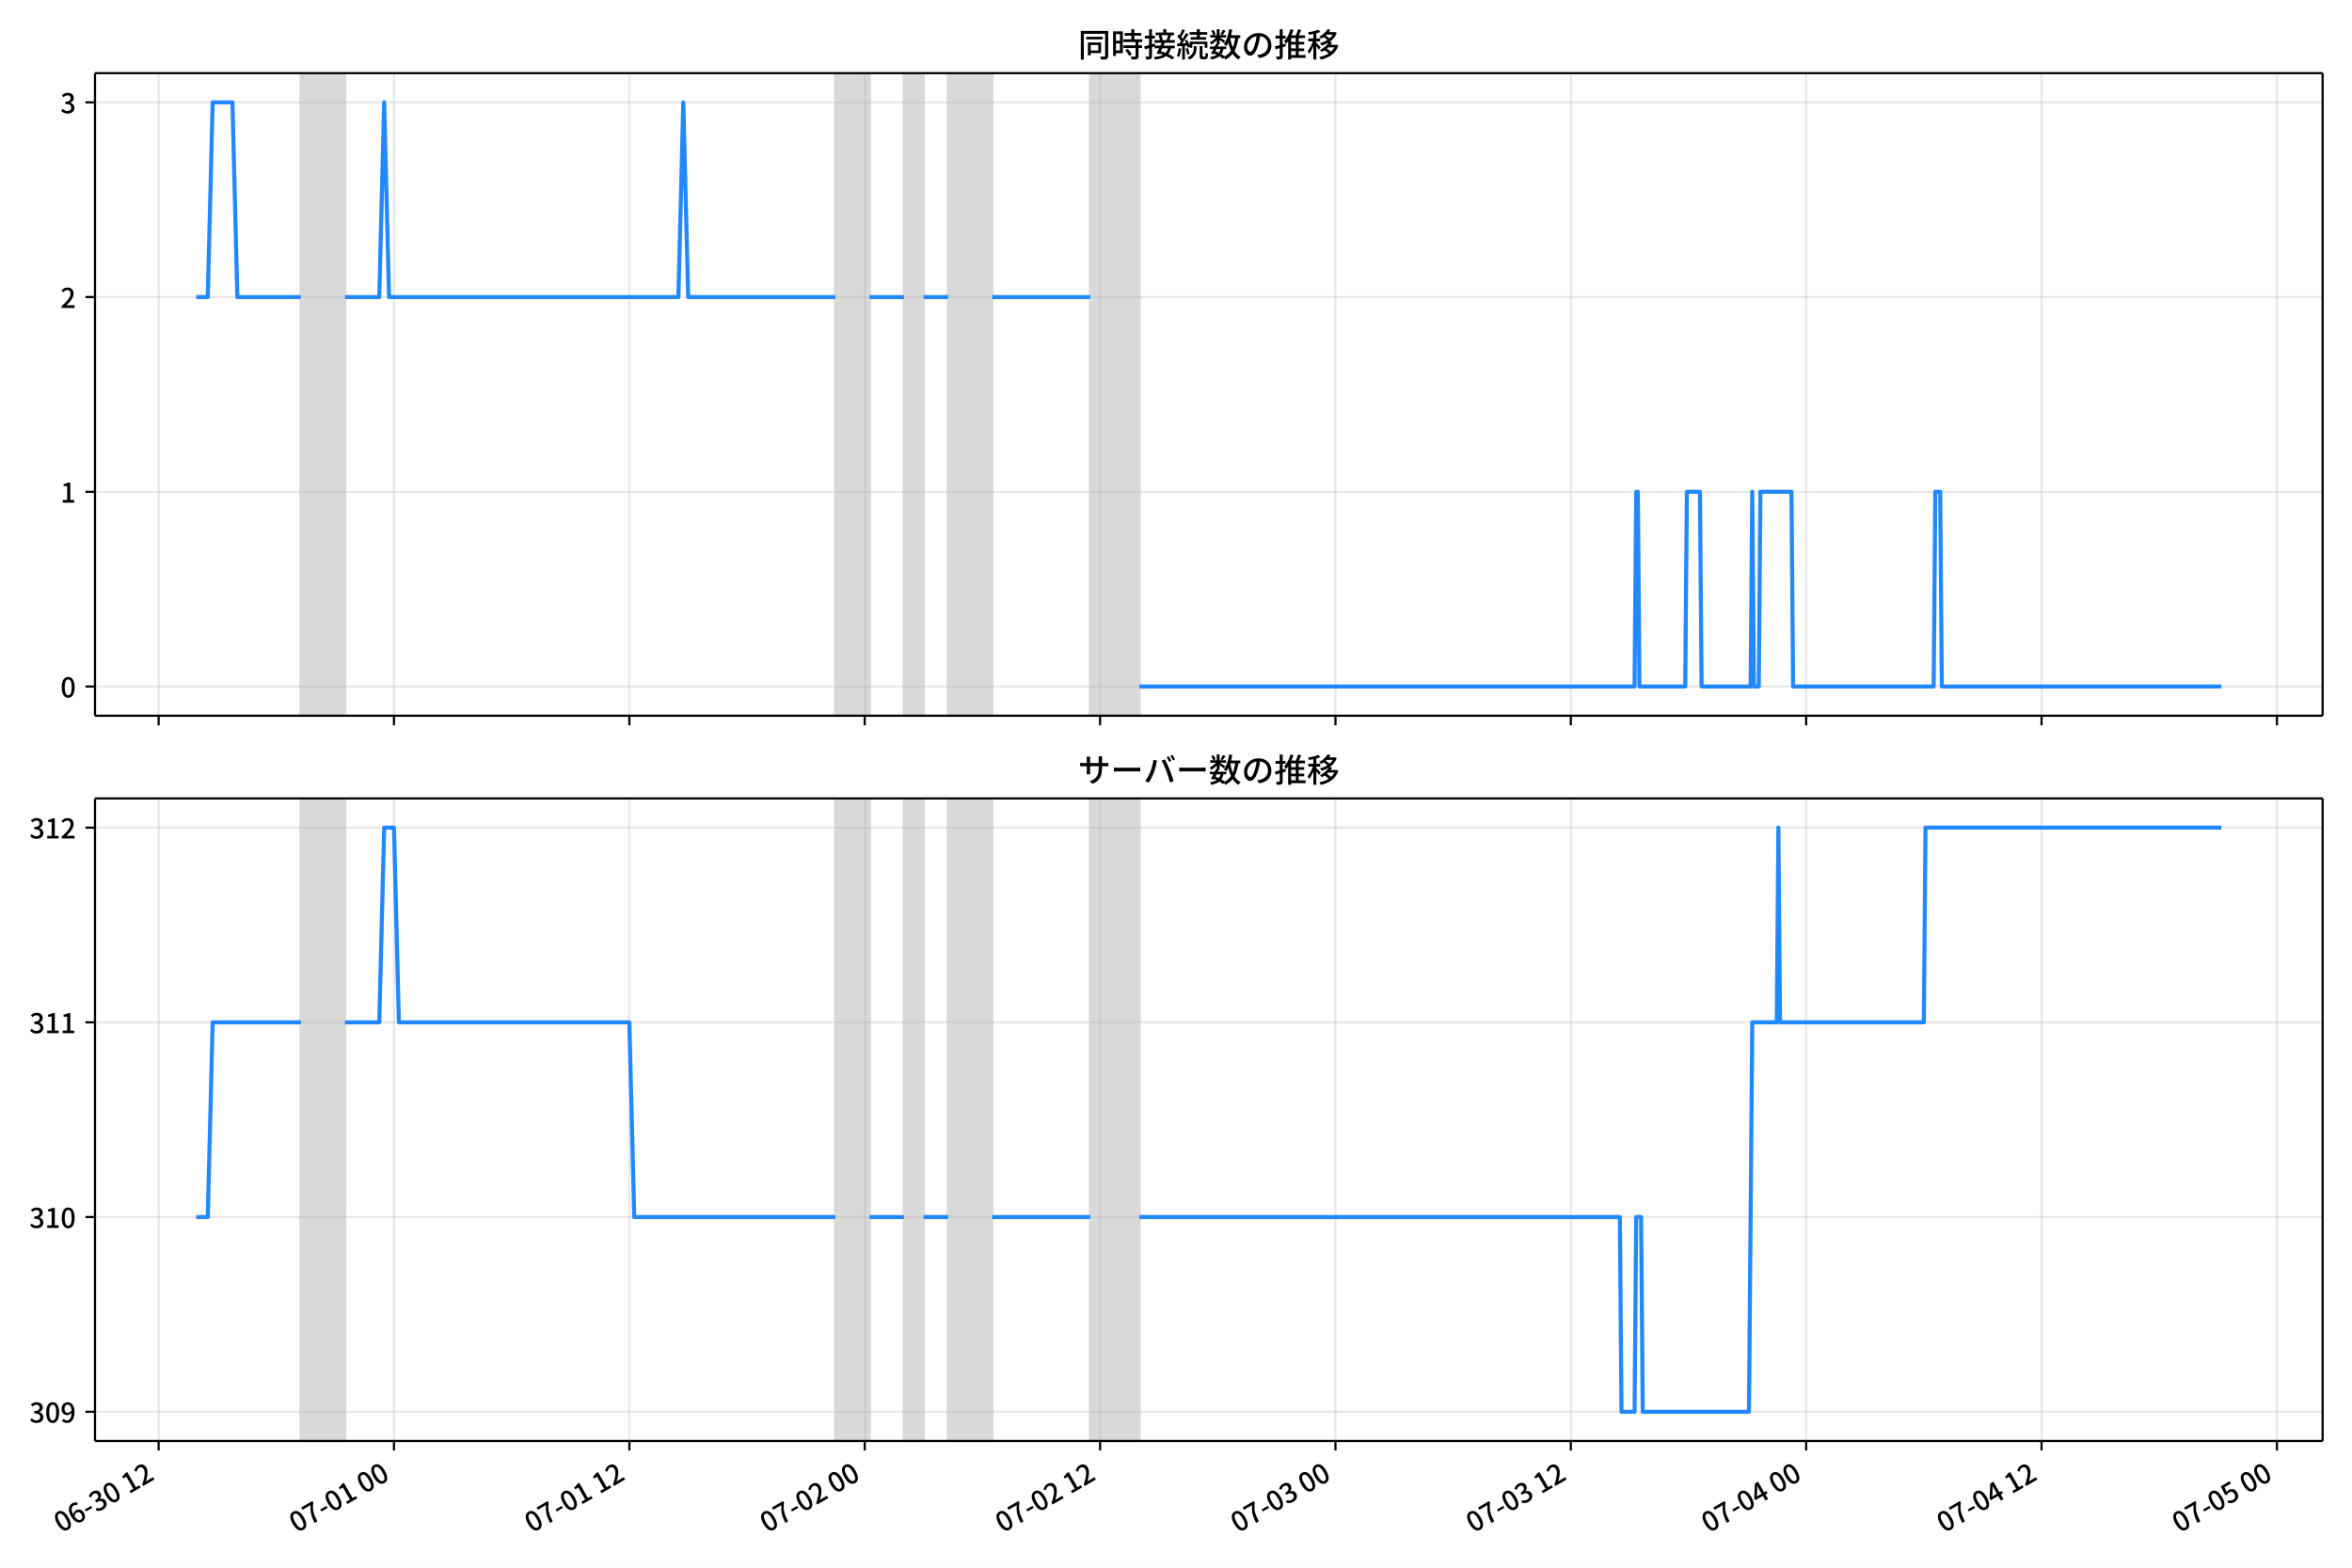
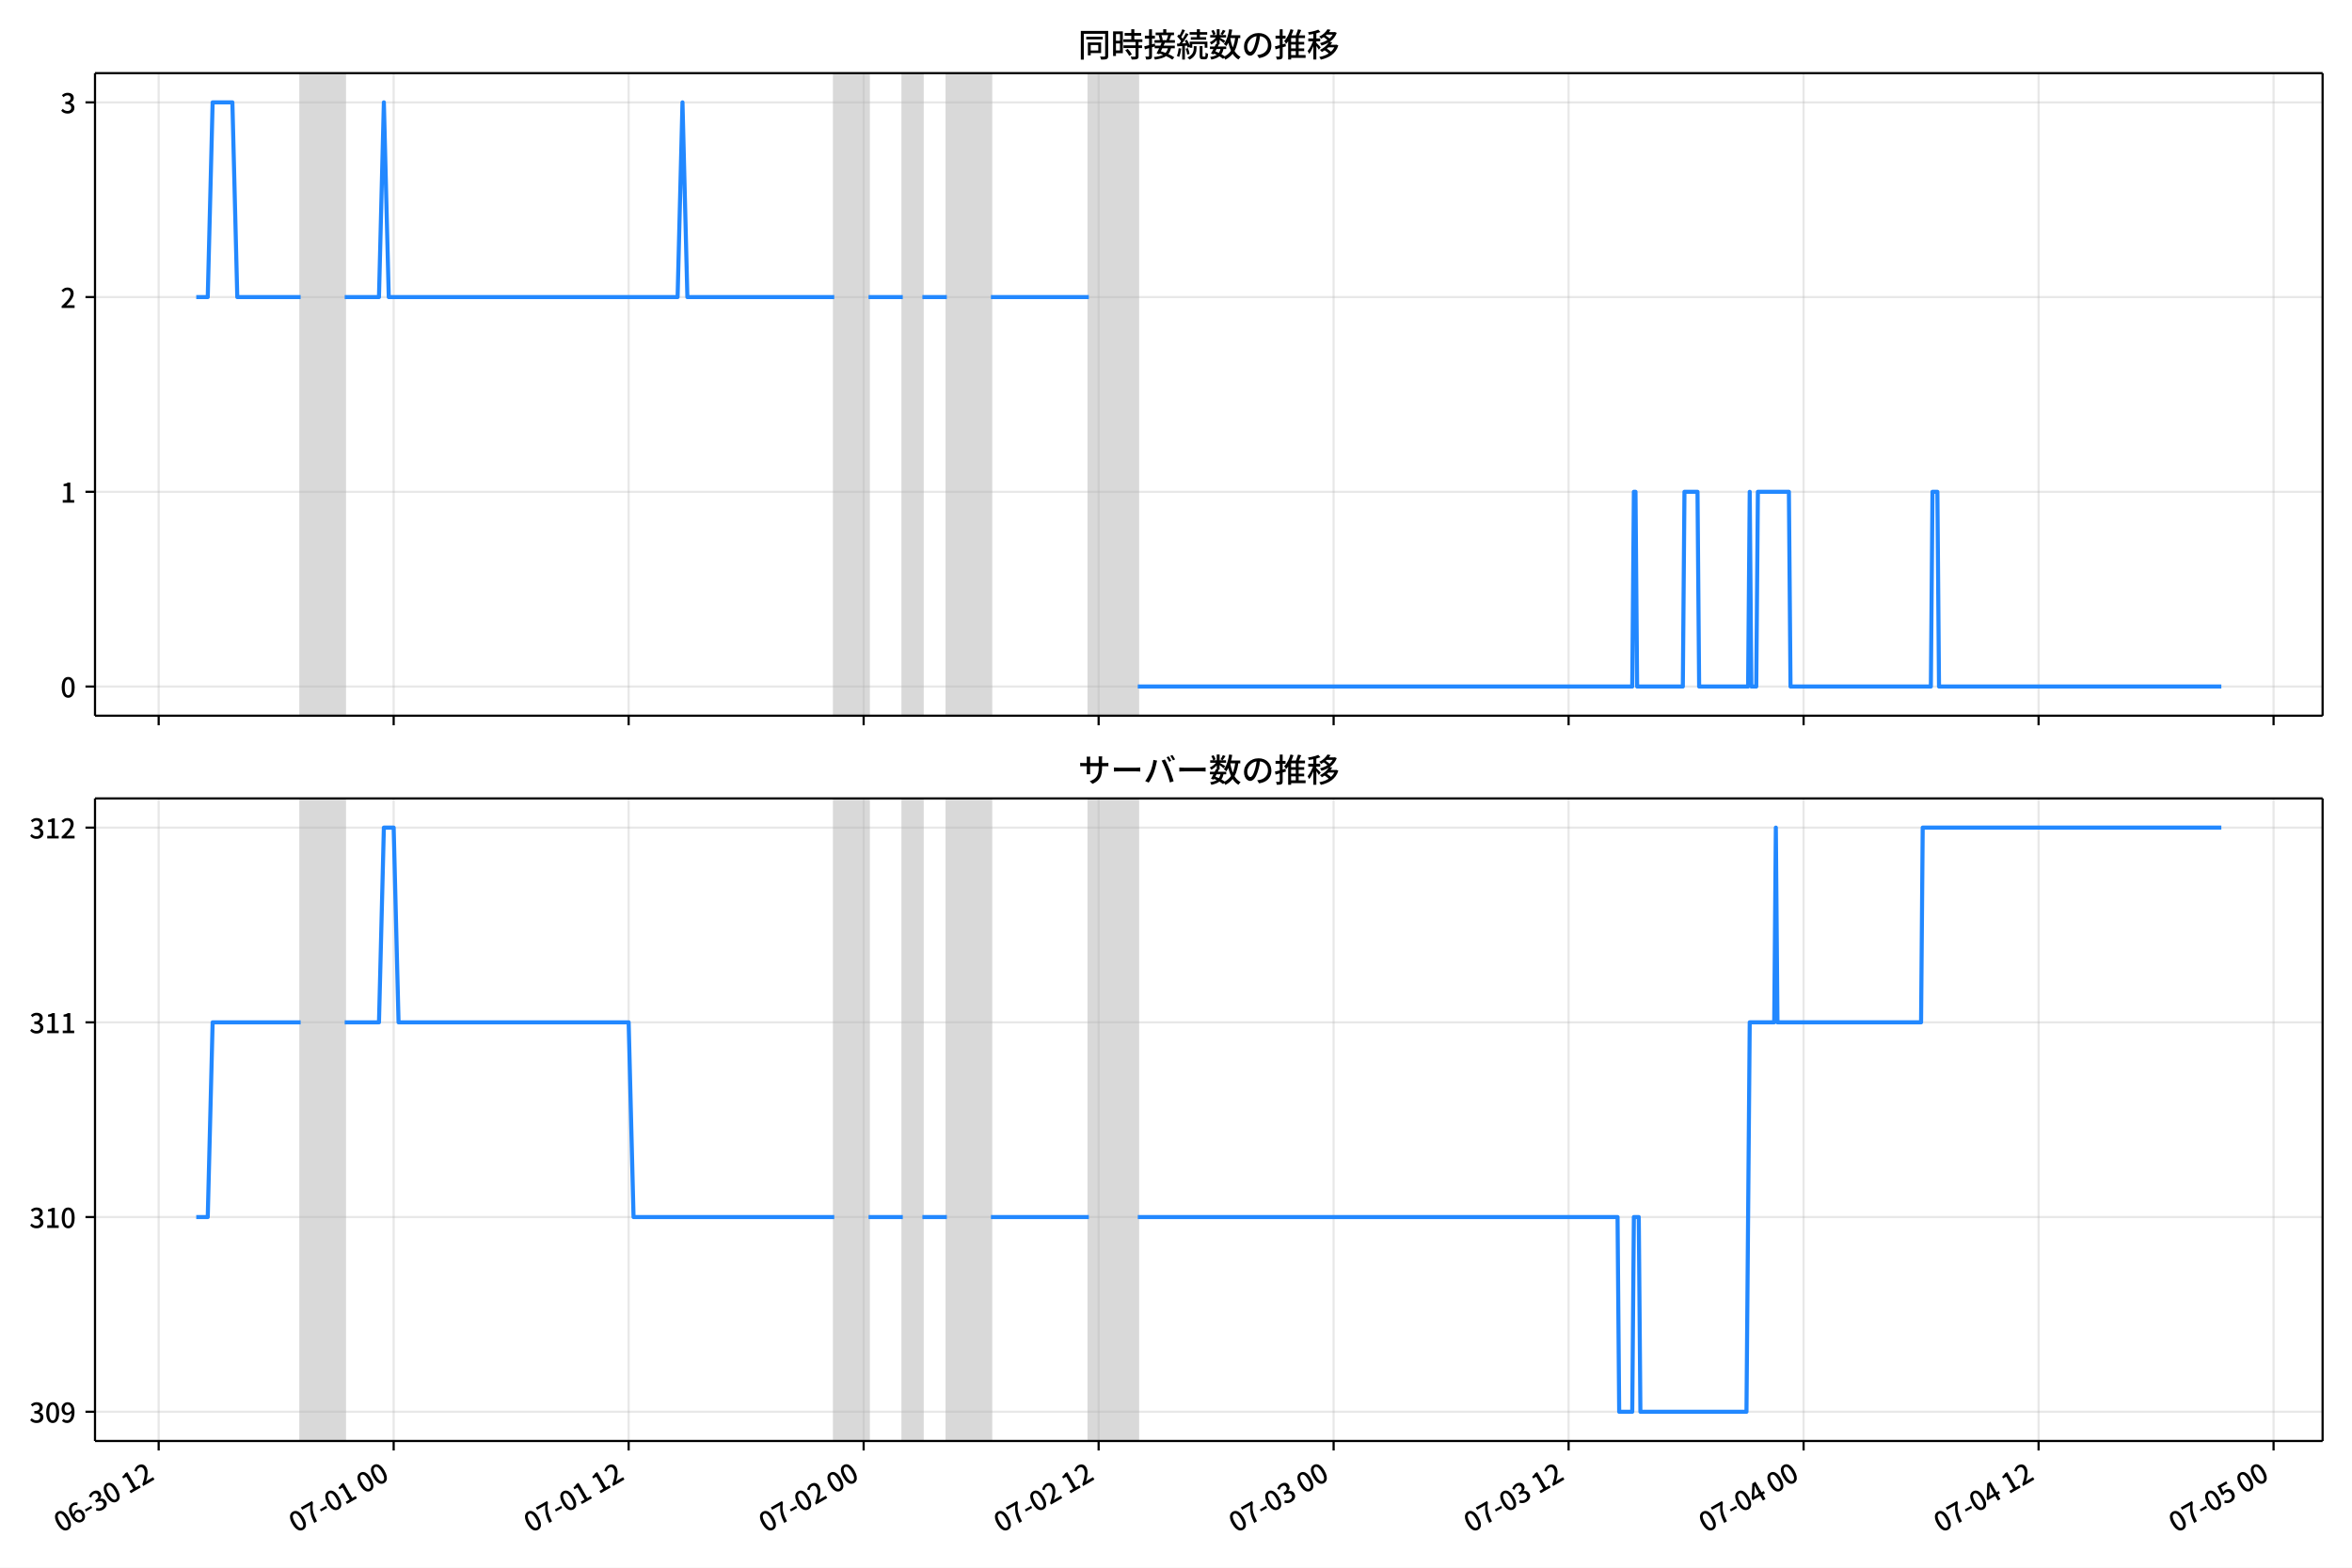
<svg xmlns="http://www.w3.org/2000/svg" xmlns:xlink="http://www.w3.org/1999/xlink" version="1.1" viewBox="0 0 864 576">
  <defs>
    <style type="text/css">*{stroke-linejoin: round; stroke-linecap: butt}</style>
  </defs>
  <g id="z">
    <g id="aa">
      <path d="m0 576h864v-576h-864z" fill="#fff" />
    </g>
    <g id="ab">
      <g id="ac">
        <path d="m34.9 262.97h818.3v-236.09h-818.3z" fill="#fff" />
      </g>
      <g id="ad">
-         <path d="m110.5 262.97h16.211v-236.09h-16.211z" clip-path="url(#c)" fill="#808080" opacity=".3" stroke="#808080" />
+         <path d="m110.44 262.97h16.185v-236.09h-16.185z" clip-path="url(#b)" fill="#808080" opacity=".3" stroke="#808080" />
      </g>
      <g id="ae">
-         <path d="m306.84 262.97h12.609v-236.09h-12.609z" clip-path="url(#c)" fill="#808080" opacity=".3" stroke="#808080" />
+         <path d="m306.47 262.97h12.589v-236.09h-12.589z" clip-path="url(#b)" fill="#808080" opacity=".3" stroke="#808080" />
      </g>
      <g id="af">
-         <path d="m332.06 262.97h7.205v-236.09h-7.205z" clip-path="url(#c)" fill="#808080" opacity=".3" stroke="#808080" />
+         <path d="m331.64 262.97h7.194v-236.09h-7.194z" clip-path="url(#b)" fill="#808080" opacity=".3" stroke="#808080" />
      </g>
      <g id="ag">
-         <path d="m348.27 262.97h16.211v-236.09h-16.211z" clip-path="url(#c)" fill="#808080" opacity=".3" stroke="#808080" />
+         <path d="m347.83 262.97h16.185v-236.09h-16.185z" clip-path="url(#b)" fill="#808080" opacity=".3" stroke="#808080" />
      </g>
      <g id="ah">
-         <path d="m400.51 262.97h18.013v-236.09h-18.013z" clip-path="url(#c)" fill="#808080" opacity=".3" stroke="#808080" />
+         <path d="m399.98 262.97h17.984v-236.09h-17.984z" clip-path="url(#b)" fill="#808080" opacity=".3" stroke="#808080" />
      </g>
      <g id="ai">
        <g id="aj">
          <g id="ak">
-             <path d="m58.268 262.97v-236.09" clip-path="url(#c)" fill="none" stroke="#b0b0b0" stroke-linecap="square" stroke-opacity=".3" stroke-width=".8" />
+             <path d="m58.29 262.97v-236.09" clip-path="url(#b)" fill="none" stroke="#b0b0b0" stroke-linecap="square" stroke-opacity=".3" stroke-width=".8" />
          </g>
          <g id="al">
            <defs>
              <path id="d" d="m0 0v3.5" stroke="#000" stroke-width=".8" />
            </defs>
-             <use x="58.268" y="262.973" stroke="#000000" stroke-width=".8" xlink:href="#d" />
+             <use x="58.29" y="262.973" stroke="#000000" stroke-width=".8" xlink:href="#d" />
          </g>
        </g>
        <g id="am">
          <g id="an">
-             <path d="m144.73 262.97v-236.09" clip-path="url(#c)" fill="none" stroke="#b0b0b0" stroke-linecap="square" stroke-opacity=".3" stroke-width=".8" />
+             <path d="m144.61 262.97v-236.09" clip-path="url(#b)" fill="none" stroke="#b0b0b0" stroke-linecap="square" stroke-opacity=".3" stroke-width=".8" />
          </g>
          <g id="ao">
-             <use x="144.729" y="262.973" stroke="#000000" stroke-width=".8" xlink:href="#d" />
+             <use x="144.612" y="262.973" stroke="#000000" stroke-width=".8" xlink:href="#d" />
          </g>
        </g>
        <g id="ap">
          <g id="aq">
-             <path d="m231.19 262.97v-236.09" clip-path="url(#c)" fill="none" stroke="#b0b0b0" stroke-linecap="square" stroke-opacity=".3" stroke-width=".8" />
+             <path d="m230.93 262.97v-236.09" clip-path="url(#b)" fill="none" stroke="#b0b0b0" stroke-linecap="square" stroke-opacity=".3" stroke-width=".8" />
          </g>
          <g id="ar">
-             <use x="231.19" y="262.973" stroke="#000000" stroke-width=".8" xlink:href="#d" />
+             <use x="230.934" y="262.973" stroke="#000000" stroke-width=".8" xlink:href="#d" />
          </g>
        </g>
        <g id="as">
          <g id="at">
-             <path d="m317.65 262.97v-236.09" clip-path="url(#c)" fill="none" stroke="#b0b0b0" stroke-linecap="square" stroke-opacity=".3" stroke-width=".8" />
+             <path d="m317.26 262.97v-236.09" clip-path="url(#b)" fill="none" stroke="#b0b0b0" stroke-linecap="square" stroke-opacity=".3" stroke-width=".8" />
          </g>
          <g id="au">
-             <use x="317.651" y="262.973" stroke="#000000" stroke-width=".8" xlink:href="#d" />
+             <use x="317.256" y="262.973" stroke="#000000" stroke-width=".8" xlink:href="#d" />
          </g>
        </g>
        <g id="av">
          <g id="aw">
-             <path d="m404.11 262.97v-236.09" clip-path="url(#c)" fill="none" stroke="#b0b0b0" stroke-linecap="square" stroke-opacity=".3" stroke-width=".8" />
+             <path d="m403.58 262.97v-236.09" clip-path="url(#b)" fill="none" stroke="#b0b0b0" stroke-linecap="square" stroke-opacity=".3" stroke-width=".8" />
          </g>
          <g id="ax">
-             <use x="404.113" y="262.973" stroke="#000000" stroke-width=".8" xlink:href="#d" />
+             <use x="403.578" y="262.973" stroke="#000000" stroke-width=".8" xlink:href="#d" />
          </g>
        </g>
        <g id="ay">
          <g id="az">
-             <path d="m490.57 262.97v-236.09" clip-path="url(#c)" fill="none" stroke="#b0b0b0" stroke-linecap="square" stroke-opacity=".3" stroke-width=".8" />
+             <path d="m489.9 262.97v-236.09" clip-path="url(#b)" fill="none" stroke="#b0b0b0" stroke-linecap="square" stroke-opacity=".3" stroke-width=".8" />
          </g>
          <g id="ba">
-             <use x="490.574" y="262.973" stroke="#000000" stroke-width=".8" xlink:href="#d" />
+             <use x="489.9" y="262.973" stroke="#000000" stroke-width=".8" xlink:href="#d" />
          </g>
        </g>
        <g id="bb">
          <g id="bc">
-             <path d="m577.04 262.97v-236.09" clip-path="url(#c)" fill="none" stroke="#b0b0b0" stroke-linecap="square" stroke-opacity=".3" stroke-width=".8" />
+             <path d="m576.22 262.97v-236.09" clip-path="url(#b)" fill="none" stroke="#b0b0b0" stroke-linecap="square" stroke-opacity=".3" stroke-width=".8" />
          </g>
          <g id="bd">
-             <use x="577.035" y="262.973" stroke="#000000" stroke-width=".8" xlink:href="#d" />
+             <use x="576.221" y="262.973" stroke="#000000" stroke-width=".8" xlink:href="#d" />
          </g>
        </g>
        <g id="be">
          <g id="bf">
-             <path d="m663.5 262.97v-236.09" clip-path="url(#c)" fill="none" stroke="#b0b0b0" stroke-linecap="square" stroke-opacity=".3" stroke-width=".8" />
+             <path d="m662.54 262.97v-236.09" clip-path="url(#b)" fill="none" stroke="#b0b0b0" stroke-linecap="square" stroke-opacity=".3" stroke-width=".8" />
          </g>
          <g id="bg">
-             <use x="663.496" y="262.973" stroke="#000000" stroke-width=".8" xlink:href="#d" />
+             <use x="662.543" y="262.973" stroke="#000000" stroke-width=".8" xlink:href="#d" />
          </g>
        </g>
        <g id="bh">
          <g id="bi">
-             <path d="m749.96 262.97v-236.09" clip-path="url(#c)" fill="none" stroke="#b0b0b0" stroke-linecap="square" stroke-opacity=".3" stroke-width=".8" />
+             <path d="m748.87 262.97v-236.09" clip-path="url(#b)" fill="none" stroke="#b0b0b0" stroke-linecap="square" stroke-opacity=".3" stroke-width=".8" />
          </g>
          <g id="bj">
-             <use x="749.958" y="262.973" stroke="#000000" stroke-width=".8" xlink:href="#d" />
+             <use x="748.865" y="262.973" stroke="#000000" stroke-width=".8" xlink:href="#d" />
          </g>
        </g>
        <g id="bk">
          <g id="bl">
-             <path d="m836.42 262.97v-236.09" clip-path="url(#c)" fill="none" stroke="#b0b0b0" stroke-linecap="square" stroke-opacity=".3" stroke-width=".8" />
+             <path d="m835.19 262.97v-236.09" clip-path="url(#b)" fill="none" stroke="#b0b0b0" stroke-linecap="square" stroke-opacity=".3" stroke-width=".8" />
          </g>
          <g id="bm">
-             <use x="836.419" y="262.973" stroke="#000000" stroke-width=".8" xlink:href="#d" />
+             <use x="835.187" y="262.973" stroke="#000000" stroke-width=".8" xlink:href="#d" />
          </g>
        </g>
      </g>
      <g id="bn">
        <g id="bo">
          <g id="bp">
-             <path d="m34.9 252.24h818.3" clip-path="url(#c)" fill="none" stroke="#b0b0b0" stroke-linecap="square" stroke-opacity=".3" stroke-width=".8" />
+             <path d="m34.9 252.24h818.3" clip-path="url(#b)" fill="none" stroke="#b0b0b0" stroke-linecap="square" stroke-opacity=".3" stroke-width=".8" />
          </g>
          <g id="bq">
            <defs>
              <path id="i" d="m0 0h-3.5" stroke="#000" stroke-width=".8" />
            </defs>
            <use x="34.9" y="252.241" stroke="#000000" stroke-width=".8" xlink:href="#i" />
          </g>
          <g id="br">
            <g transform="translate(22.2 256.23) scale(.1 -.1)">
              <defs>
                <path id="a" transform="scale(.015625)" d="m1830-90q-460 0-806 275-346 276-535 823-188 547-188 1366 0 820 188 1357 189 538 535 803 346 266 806 266 461 0 800-269 340-269 528-803 189-534 189-1354 0-819-189-1366-188-547-528-823-339-275-800-275zm0 589q237 0 422 185 186 186 288 599 103 413 103 1091 0 679-103 1082-102 403-288 582-185 180-422 180-236 0-422-180-186-179-292-582-105-403-105-1082 0-678 105-1091 106-413 292-599 186-185 422-185z" />
              </defs>
              <use xlink:href="#a" />
            </g>
          </g>
        </g>
        <g id="bs">
          <g id="bt">
-             <path d="m34.9 180.7h818.3" clip-path="url(#c)" fill="none" stroke="#b0b0b0" stroke-linecap="square" stroke-opacity=".3" stroke-width=".8" />
+             <path d="m34.9 180.7h818.3" clip-path="url(#b)" fill="none" stroke="#b0b0b0" stroke-linecap="square" stroke-opacity=".3" stroke-width=".8" />
          </g>
          <g id="bu">
            <use x="34.9" y="180.698" stroke="#000000" stroke-width=".8" xlink:href="#i" />
          </g>
          <g id="bv">
            <g transform="translate(22.2 184.68) scale(.1 -.1)">
              <defs>
                <path id="e" transform="scale(.015625)" d="m544 0v608h1037v3277h-845v467q333 58 579 147 247 90 451 218h557v-4109h915v-608h-2694z" />
              </defs>
              <use xlink:href="#e" />
            </g>
          </g>
        </g>
        <g id="bw">
          <g id="bx">
-             <path d="m34.9 109.15h818.3" clip-path="url(#c)" fill="none" stroke="#b0b0b0" stroke-linecap="square" stroke-opacity=".3" stroke-width=".8" />
+             <path d="m34.9 109.15h818.3" clip-path="url(#b)" fill="none" stroke="#b0b0b0" stroke-linecap="square" stroke-opacity=".3" stroke-width=".8" />
          </g>
          <g id="by">
            <use x="34.9" y="109.155" stroke="#000000" stroke-width=".8" xlink:href="#i" />
          </g>
          <g id="bz">
            <g transform="translate(22.2 113.14) scale(.1 -.1)">
              <defs>
                <path id="h" transform="scale(.015625)" d="m282 0v429q697 621 1164 1136 468 515 701 956 234 442 234 826 0 256-87 451-86 196-262 301-176 106-445 106-275 0-506-151-230-150-422-368l-416 410q301 333 637 518 336 186 803 186 429 0 749-176t496-493 176-745q0-455-224-919t-615-935q-390-470-889-950 186 20 394 36t374 16h1184v-634h-3046z" />
              </defs>
              <use xlink:href="#h" />
            </g>
          </g>
        </g>
        <g id="ca">
          <g id="cb">
-             <path d="m34.9 37.611h818.3" clip-path="url(#c)" fill="none" stroke="#b0b0b0" stroke-linecap="square" stroke-opacity=".3" stroke-width=".8" />
+             <path d="m34.9 37.611h818.3" clip-path="url(#b)" fill="none" stroke="#b0b0b0" stroke-linecap="square" stroke-opacity=".3" stroke-width=".8" />
          </g>
          <g id="cc">
            <use x="34.9" y="37.611" stroke="#000000" stroke-width=".8" xlink:href="#i" />
          </g>
          <g id="cd">
            <g transform="translate(22.2 41.597) scale(.1 -.1)">
              <defs>
                <path id="j" transform="scale(.015625)" d="m1715-90q-371 0-656 90t-503 240q-217 150-377 323l359 474q211-205 479-359 269-153 634-153 269 0 467 92 199 93 311 266t112 423q0 256-125 451t-429 300q-304 106-835 106v551q467 0 732 105 266 106 384 291 119 186 119 423 0 307-192 489-192 183-531 183-269 0-503-119-233-118-438-316l-384 460q282 256 614 413 333 157 737 157 422 0 748-144 327-144 512-413 186-269 186-659 0-403-221-685-221-281-592-422v-26q269-70 490-227t349-400 128-557q0-422-215-726-214-304-573-468-358-163-787-163z" />
              </defs>
              <use xlink:href="#j" />
            </g>
          </g>
        </g>
      </g>
      <g id="ce">
-         <path d="m72.095 109.15h4.229l1.797-71.543h7.265l1.805 71.543h23.313m16.211 0h12.609l1.801-71.543 1.801 71.543h106.28l1.801-71.543 1.801 71.543h54.038m12.609 0h12.609m7.205 0h9.006m16.211 0h36.026m18.013 143.09h181.93l.6-71.543h.6l.6 71.543h16.812l.6-71.543h4.803l.6 71.543h18.013l.6-71.543.6 71.543h1.801l.6-71.543h11.408l.6 71.543h51.637l.6-71.543h1.801l.6 71.543h102.67v0" clip-path="url(#c)" fill="none" stroke="#28f" stroke-linecap="square" stroke-width="1.5" />
+         <path d="m72.095 109.15h4.222l1.794-71.543h7.253l1.802 71.543h23.275m16.185 0h12.589l1.798-71.543 1.798 71.543h106.1l1.798-71.543 1.798 71.543h53.951m12.589 0h12.589m7.194 0h8.992m16.185 0h35.967m17.984 143.09h181.64l.599-71.543h.599l.599 71.543h16.785l.599-71.543h4.796l.599 71.543h17.984l.599-71.543.599 71.543h1.798l.599-71.543h11.39l.599 71.543h51.553l.599-71.543h1.798l.599 71.543h103.71v0" clip-path="url(#b)" fill="none" stroke="#28f" stroke-linecap="square" stroke-width="1.5" />
      </g>
      <g id="cf">
        <path d="m34.9 262.97v-236.09" fill="none" stroke="#000" stroke-linecap="square" stroke-width=".8" />
      </g>
      <g id="cg">
        <path d="m853.2 262.97v-236.09" fill="none" stroke="#000" stroke-linecap="square" stroke-width=".8" />
      </g>
      <g id="ch">
        <path d="m34.9 262.97h818.3" fill="none" stroke="#000" stroke-linecap="square" stroke-width=".8" />
      </g>
      <g id="ci">
        <path d="m34.9 26.88h818.3" fill="none" stroke="#000" stroke-linecap="square" stroke-width=".8" />
      </g>
      <g id="cj">
        <g transform="translate(396.05 20.88) scale(.12 -.12)">
          <defs>
            <path id="t" transform="scale(.015625)" d="m1587 3936h3232v-518h-3232v518zm320-1114h557v-2534h-557v2534zm301 0h2291v-2086h-2291v512h1734v1069h-1734v505zm-1683 2260h5113v-570h-4524v-5056h-589v5626zm4768 0h595v-4896q0-250-67-397t-227-218q-160-77-426-96t-675-19q-13 83-45 192t-77 218q-45 108-89 185 281-13 527-13 247 0 330 0 83 7 118 42 36 35 36 112v4890z" />
            <path id="r" transform="scale(.015625)" d="m2714 4672h3238v-525h-3238v525zm-244-1235h3712v-538h-3712v538zm20-1184h3635v-531h-3635v531zm1523 3155h595v-2310h-595v2310zm832-2451h589v-2823q0-230-61-364-61-135-227-199-167-70-423-86t-633-16q-20 121-78 285-57 163-121 284 275-6 509-9t310-3q77 6 106 28 29 23 29 93v2810zm-2023-1677 487 282q153-160 313-352t294-381q135-189 206-343l-519-313q-64 153-189 348-124 196-278 394-154 199-314 365zm-2086 3718h1619v-4281h-1619v544h1056v3187h-1056v550zm32-1843h1293v-537h-1293v537zm-320 1843h563v-4832h-563v4832z" />
            <path id="s" transform="scale(.015625)" d="m3866 5408h614v-870h-614v870zm-1479-653h3597v-518h-3597v518zm-230-1485h4e3v-518h-4e3v518zm825 922 519 102q64-160 121-342 58-182 96-352 39-170 45-304l-544-128q-6 134-42 313-35 180-83 365-48 186-112 346zm1856 109 589-71q-96-275-202-557-105-281-195-486l-518 77q58 147 122 329 64 183 118 372t86 336zm-2643-2106h3943v-518h-3943v518zm1408 685 602-115q-167-371-362-784t-390-797-362-685l-525 179q160 288 346 666t368 784 323 752zm-659-2157 358 403q352-102 733-240 381-137 752-304 371-166 697-336 327-169 558-329l-384-461q-218 160-532 336-313 176-685 345-371 170-755 323-384 154-742 263zm1894 1114 583-71q-122-550-353-944-230-393-604-662t-922-435q-547-167-1296-269-25 128-93 269-67 141-137 230 678 64 1168 192t819 349q330 221 531 550 202 330 304 791zm-4684 217q396 90 953 240 557 151 1120 311l77-544q-525-154-1053-311-528-156-963-284l-134 588zm121 2093h1965v-563h-1965v563zm819 1248h576v-5229q0-236-51-374t-192-208q-141-77-355-99-214-23-541-16-13 115-64 288t-109 294q205-6 381-6t234 0q64 0 92 28 29 29 29 93v5229z" />
            <path id="q" transform="scale(.015625)" d="m4058 5408h595v-1798h-595v1798zm-1415-563h3443v-499h-3443v499zm231-992h3008v-499h-3008v499zm-224-877h3475v-1203h-531v729h-2432v-729h-512v1203zm1964-877h551v-1881q0-122 22-157 23-35 106-35 25 0 92 0 68 0 135 0t99 0q51 0 83 54t45 224 19 515q90-70 234-131t259-93q-19-429-83-662-64-234-183-326-118-93-316-93-39 0-103 0t-134 0-138 0q-67 0-99 0-237 0-365 64t-176 218q-48 153-48 422v1881zm-1164-6h550v-455q0-243-48-528-48-284-186-579-137-294-409-572-272-279-727-503-70 90-192 208-121 118-230 195 416 205 665 438 250 234 371 474 122 240 164 467 42 228 42 413v442zm-2240 3309 524-192q-121-244-259-503-137-259-275-496t-259-416l-410 173q122 186 246 438 125 253 240 515 116 263 193 481zm716-743 500-230q-224-359-496-756-272-396-548-764-275-368-518-650l-358 205q179 211 377 483 199 272 387 569 189 298 358 592 170 295 298 551zm-1721-665 307 403q166-154 339-340 173-185 320-364t224-327l-326-460q-77 160-218 348-141 189-314 384-172 196-332 356zm1485-832 435 179q128-211 249-458 122-246 215-474 93-227 137-412l-473-211q-32 185-119 422-86 237-201 486-115 250-243 468zm-1530-583q422 26 998 54 576 29 1184 68l7-499q-570-45-1127-84-556-38-992-70l-70 531zm1702-992 436 135q121-276 214-596t118-556l-454-148q-26 237-112 563-86 327-202 602zm-1363 109 499-83q-57-455-163-897-105-441-253-748-51 32-134 73-83 42-170 83-86 42-144 62 148 294 234 697t131 813zm691 627h525v-2861h-525v2861z" />
            <path id="l" transform="scale(.015625)" d="m224 2022h3187v-499h-3187v499zm51 2247h3111v-487h-3111v487zm1127-1735 563-121q-154-320-333-672t-352-679q-173-326-326-582l-532 173q148 243 324 566t345 669q170 346 311 646zm934-832 563-64q-89-480-262-838t-461-614-701-432-976-298q-25 128-99 269t-157 237q659 102 1085 303 426 202 666 554t342 883zm422 3597 519-211q-147-218-298-436-150-217-278-377l-403 186q121 173 252 413 132 240 208 425zm-1203 109h563v-2957h-563v2957zm-1075-320 448 186q134-192 246-420 112-227 157-393l-467-211q-38 172-147 406t-237 432zm1094-1050 397-236q-160-263-400-529-240-265-519-489-278-224-553-378-51 103-141 237-89 135-179 218 269 109 534 294 266 186 493 416 228 231 368 467zm487-204q83-45 246-145 163-99 352-211t346-211 221-150l-327-423q-83 77-230 198-147 122-317 253-170 132-327 250-156 119-259 189l295 250zm1798 396h2311v-556h-2311v556zm115 1178 615-90q-103-640-263-1235t-384-1101q-224-505-512-889-44 57-134 134t-186 157-166 125q275 339 473 796 199 458 340 995 141 538 217 1108zm1223-1510 614-58q-147-1101-445-1940-297-838-813-1443-515-604-1321-1014-26 71-90 177-64 105-134 208-70 102-128 159 742 346 1212 880 471 535 730 1290 260 755 375 1741zm-1005-135q134-851 387-1597 253-745 659-1305 407-560 1002-874-70-57-154-150-83-93-154-189-70-96-121-179-633 371-1056 988-422 618-688 1434-265 816-425 1783l550 89zm-3309-3065 327 416q377-148 754-330 378-182 701-378 324-195 548-368l-416-435q-211 179-519 378-307 198-666 383-358 186-729 334z" />
            <path id="p" transform="scale(.015625)" d="m3686 4378q-64-493-163-1041-99-547-265-1084-192-653-432-1104t-522-688-595-237q-320 0-596 221-275 221-448 621-172 400-172 931 0 537 220 1017 221 480 611 851 391 372 909 583 519 211 1121 211 576 0 1040-186 464-185 793-515 330-329 502-771 173-441 173-941 0-672-278-1194-278-521-816-851-538-329-1318-444l-378 601q166 20 307 42t263 48q307 70 585 217 279 148 496 375 218 227 342 534 125 308 125 692t-122 713q-121 330-358 573-236 243-582 380-346 138-781 138-525 0-935-186-409-185-694-489-284-304-432-656-147-352-147-678 0-365 89-605 90-240 224-355 135-115 276-115t288 144 297 457q151 314 298 800 147 461 246 982 100 522 145 1021l684-12z" />
            <path id="m" transform="scale(.015625)" d="m2995 2925h2893v-519h-2893v519zm0-1280h2893v-519h-2893v519zm-64-1299h3232v-557h-3232v557zm1312 3577h563v-3763h-563v3763zm429 1466 634-141q-154-390-340-794-185-403-339-684l-512 140q103 199 208 458 106 259 195 528 90 269 154 493zm-1472 25 582-147q-153-518-371-1018-217-499-483-931t-573-758q-38 64-109 160-70 96-147 198-77 103-141 160 416 416 733 1034t509 1302zm128-1203h2720v-537h-2720v-4205h-582v4422l313 320h269zm-3174-2157q396 90 953 240 557 151 1120 311l77-544q-525-154-1053-311-528-156-963-284l-134 588zm121 2093h1965v-563h-1965v563zm819 1248h576v-5229q0-236-51-374t-192-208q-141-77-355-99-214-23-541-16-13 115-64 288t-109 294q205-6 381-6t234 0q64 0 92 28 29 29 29 93v5229z" />
            <path id="k" transform="scale(.015625)" d="m4051 5402 595-109q-281-493-729-941t-1107-806q-39 64-106 144t-141 153q-73 74-137 119 608 288 1011 678t614 762zm-77-557h1511v-493h-1863l352 493zm1293 0h109l109 25 384-179q-192-505-496-905t-695-701q-390-301-845-519-454-217-947-358-44 109-137 253t-176 227q448 109 867 294 419 186 777 445 359 259 631 592t419 730v96zm-1990-954 377 307q167-96 336-218 170-121 320-249 151-128 247-237l-397-332q-90 108-237 236t-317 259q-169 132-329 234zm1107-934 595-109q-307-538-803-1031-496-492-1232-876-38 64-102 144t-138 156q-74 77-138 116 455 217 807 483t604 554q253 288 407 563zm-90-589h1460v-506h-1818l358 506zm1268 0h121l109 26 384-167q-192-614-531-1075t-787-794q-448-332-983-553-534-221-1129-355-45 115-132 269-86 153-176 249 551 96 1043 285 493 189 903 473 410 285 714 669t464 883v90zm-2132-1056 410 339q186-102 384-237 198-134 371-275t282-269l-435-371q-103 128-270 272-166 144-361 288t-381 253zm-2150 3533h589v-5376h-589v5376zm-992-1242h2336v-569h-2336v569zm1024-224 365-160q-96-339-231-707-134-368-291-727-157-358-336-672-179-313-365-537-44 128-134 291t-160 272q173 192 339 457 167 266 323 570 157 304 282 618t208 595zm941 1946 416-467q-314-122-695-221-380-99-784-173-403-74-780-131-20 102-71 236-51 135-102 231 358 58 732 138 375 80 711 179t573 208zm-397-2579q58-45 179-170 122-125 266-266 144-140 259-265t160-183l-352-473q-58 102-157 255-99 154-218 317-118 164-227 311-108 147-185 237l275 237z" />
          </defs>
          <use xlink:href="#t" />
          <use transform="translate(100)" xlink:href="#r" />
          <use transform="translate(200)" xlink:href="#s" />
          <use transform="translate(300)" xlink:href="#q" />
          <use transform="translate(400)" xlink:href="#l" />
          <use transform="translate(500)" xlink:href="#p" />
          <use transform="translate(600)" xlink:href="#m" />
          <use transform="translate(700)" xlink:href="#k" />
        </g>
      </g>
    </g>
    <g id="ck">
      <g id="cl">
        <path d="m34.9 529.45h818.3v-236.09h-818.3z" fill="#fff" />
      </g>
      <g id="cm">
-         <path d="m110.5 529.45h16.211v-236.09h-16.211z" clip-path="url(#b)" fill="#808080" opacity=".3" stroke="#808080" />
+         <path d="m110.44 529.45h16.185v-236.09h-16.185z" clip-path="url(#c)" fill="#808080" opacity=".3" stroke="#808080" />
      </g>
      <g id="cn">
-         <path d="m306.84 529.45h12.609v-236.09h-12.609z" clip-path="url(#b)" fill="#808080" opacity=".3" stroke="#808080" />
+         <path d="m306.47 529.45h12.589v-236.09h-12.589z" clip-path="url(#c)" fill="#808080" opacity=".3" stroke="#808080" />
      </g>
      <g id="co">
-         <path d="m332.06 529.45h7.205v-236.09h-7.205z" clip-path="url(#b)" fill="#808080" opacity=".3" stroke="#808080" />
+         <path d="m331.64 529.45h7.194v-236.09h-7.194z" clip-path="url(#c)" fill="#808080" opacity=".3" stroke="#808080" />
      </g>
      <g id="cp">
-         <path d="m348.27 529.45h16.211v-236.09h-16.211z" clip-path="url(#b)" fill="#808080" opacity=".3" stroke="#808080" />
+         <path d="m347.83 529.45h16.185v-236.09h-16.185z" clip-path="url(#c)" fill="#808080" opacity=".3" stroke="#808080" />
      </g>
      <g id="cq">
-         <path d="m400.51 529.45h18.013v-236.09h-18.013z" clip-path="url(#b)" fill="#808080" opacity=".3" stroke="#808080" />
+         <path d="m399.98 529.45h17.984v-236.09h-17.984z" clip-path="url(#c)" fill="#808080" opacity=".3" stroke="#808080" />
      </g>
      <g id="cr">
        <g id="cs">
          <g id="ct">
-             <path d="m58.268 529.45v-236.09" clip-path="url(#b)" fill="none" stroke="#b0b0b0" stroke-linecap="square" stroke-opacity=".3" stroke-width=".8" />
+             <path d="m58.29 529.45v-236.09" clip-path="url(#c)" fill="none" stroke="#b0b0b0" stroke-linecap="square" stroke-opacity=".3" stroke-width=".8" />
          </g>
          <g id="cu">
-             <use x="58.268" y="529.445" stroke="#000000" stroke-width=".8" xlink:href="#d" />
+             <use x="58.29" y="529.445" stroke="#000000" stroke-width=".8" xlink:href="#d" />
          </g>
          <g id="cv">
-             <g transform="translate(22.494 563.36) rotate(-30) scale(.1 -.1)">
+             <g transform="translate(22.516 563.36) rotate(-30) scale(.1 -.1)">
              <defs>
                <path id="v" transform="scale(.015625)" d="m1971-90q-339 0-634 144-294 144-518 435-224 292-352 733-128 442-128 1044 0 678 147 1161 148 483 397 784 250 301 570 445t665 144q397 0 688-147 292-147 490-359l-403-448q-128 154-327 253-198 99-409 99-307 0-567-182-259-182-413-605-153-422-153-1145 0-608 115-1002t326-589q212-195 493-195 212 0 375 121 163 122 259 343t96 522q0 300-90 511-89 212-259 320-169 109-419 109-211 0-451-134t-458-461l-25 538q134 192 313 323t374 201q196 71 375 71 397 0 694-163 298-163 467-490 170-326 170-825 0-468-195-817-195-348-512-544-317-195-701-195z" />
                <path id="f" transform="scale(.015625)" d="m301 1536v544h1689v-544h-1689z" />
              </defs>
              <use xlink:href="#a" />
              <use transform="translate(57)" xlink:href="#v" />
              <use transform="translate(114)" xlink:href="#f" />
              <use transform="translate(149.7)" xlink:href="#j" />
              <use transform="translate(206.7)" xlink:href="#a" />
              <use transform="translate(263.7)" xlink:href="#NotoSansJP-Medium-20" />
              <use transform="translate(286.2)" xlink:href="#e" />
              <use transform="translate(343.2)" xlink:href="#h" />
            </g>
          </g>
        </g>
        <g id="cw">
          <g id="cx">
-             <path d="m144.73 529.45v-236.09" clip-path="url(#b)" fill="none" stroke="#b0b0b0" stroke-linecap="square" stroke-opacity=".3" stroke-width=".8" />
+             <path d="m144.61 529.45v-236.09" clip-path="url(#c)" fill="none" stroke="#b0b0b0" stroke-linecap="square" stroke-opacity=".3" stroke-width=".8" />
          </g>
          <g id="cy">
-             <use x="144.729" y="529.445" stroke="#000000" stroke-width=".8" xlink:href="#d" />
+             <use x="144.612" y="529.445" stroke="#000000" stroke-width=".8" xlink:href="#d" />
          </g>
          <g id="cz">
-             <g transform="translate(108.96 563.36) rotate(-30) scale(.1 -.1)">
+             <g transform="translate(108.84 563.36) rotate(-30) scale(.1 -.1)">
              <defs>
                <path id="g" transform="scale(.015625)" d="m1235 0q32 646 109 1187t224 1024 384 941 576 938h-2208v627h3027v-455q-409-512-665-989-256-476-397-969t-205-1053-90-1251h-755z" />
              </defs>
              <use xlink:href="#a" />
              <use transform="translate(57)" xlink:href="#g" />
              <use transform="translate(114)" xlink:href="#f" />
              <use transform="translate(149.7)" xlink:href="#a" />
              <use transform="translate(206.7)" xlink:href="#e" />
              <use transform="translate(263.7)" xlink:href="#NotoSansJP-Medium-20" />
              <use transform="translate(286.2)" xlink:href="#a" />
              <use transform="translate(343.2)" xlink:href="#a" />
            </g>
          </g>
        </g>
        <g id="da">
          <g id="db">
-             <path d="m231.19 529.45v-236.09" clip-path="url(#b)" fill="none" stroke="#b0b0b0" stroke-linecap="square" stroke-opacity=".3" stroke-width=".8" />
+             <path d="m230.93 529.45v-236.09" clip-path="url(#c)" fill="none" stroke="#b0b0b0" stroke-linecap="square" stroke-opacity=".3" stroke-width=".8" />
          </g>
          <g id="dc">
-             <use x="231.19" y="529.445" stroke="#000000" stroke-width=".8" xlink:href="#d" />
+             <use x="230.934" y="529.445" stroke="#000000" stroke-width=".8" xlink:href="#d" />
          </g>
          <g id="dd">
-             <g transform="translate(195.42 563.36) rotate(-30) scale(.1 -.1)">
+             <g transform="translate(195.16 563.36) rotate(-30) scale(.1 -.1)">
              <use xlink:href="#a" />
              <use transform="translate(57)" xlink:href="#g" />
              <use transform="translate(114)" xlink:href="#f" />
              <use transform="translate(149.7)" xlink:href="#a" />
              <use transform="translate(206.7)" xlink:href="#e" />
              <use transform="translate(263.7)" xlink:href="#NotoSansJP-Medium-20" />
              <use transform="translate(286.2)" xlink:href="#e" />
              <use transform="translate(343.2)" xlink:href="#h" />
            </g>
          </g>
        </g>
        <g id="de">
          <g id="df">
-             <path d="m317.65 529.45v-236.09" clip-path="url(#b)" fill="none" stroke="#b0b0b0" stroke-linecap="square" stroke-opacity=".3" stroke-width=".8" />
+             <path d="m317.26 529.45v-236.09" clip-path="url(#c)" fill="none" stroke="#b0b0b0" stroke-linecap="square" stroke-opacity=".3" stroke-width=".8" />
          </g>
          <g id="dg">
-             <use x="317.651" y="529.445" stroke="#000000" stroke-width=".8" xlink:href="#d" />
+             <use x="317.256" y="529.445" stroke="#000000" stroke-width=".8" xlink:href="#d" />
          </g>
          <g id="dh">
-             <g transform="translate(281.88 563.36) rotate(-30) scale(.1 -.1)">
+             <g transform="translate(281.48 563.36) rotate(-30) scale(.1 -.1)">
              <use xlink:href="#a" />
              <use transform="translate(57)" xlink:href="#g" />
              <use transform="translate(114)" xlink:href="#f" />
              <use transform="translate(149.7)" xlink:href="#a" />
              <use transform="translate(206.7)" xlink:href="#h" />
              <use transform="translate(263.7)" xlink:href="#NotoSansJP-Medium-20" />
              <use transform="translate(286.2)" xlink:href="#a" />
              <use transform="translate(343.2)" xlink:href="#a" />
            </g>
          </g>
        </g>
        <g id="di">
          <g id="dj">
-             <path d="m404.11 529.45v-236.09" clip-path="url(#b)" fill="none" stroke="#b0b0b0" stroke-linecap="square" stroke-opacity=".3" stroke-width=".8" />
+             <path d="m403.58 529.45v-236.09" clip-path="url(#c)" fill="none" stroke="#b0b0b0" stroke-linecap="square" stroke-opacity=".3" stroke-width=".8" />
          </g>
          <g id="dk">
-             <use x="404.113" y="529.445" stroke="#000000" stroke-width=".8" xlink:href="#d" />
+             <use x="403.578" y="529.445" stroke="#000000" stroke-width=".8" xlink:href="#d" />
          </g>
          <g id="dl">
-             <g transform="translate(368.34 563.36) rotate(-30) scale(.1 -.1)">
+             <g transform="translate(367.8 563.36) rotate(-30) scale(.1 -.1)">
              <use xlink:href="#a" />
              <use transform="translate(57)" xlink:href="#g" />
              <use transform="translate(114)" xlink:href="#f" />
              <use transform="translate(149.7)" xlink:href="#a" />
              <use transform="translate(206.7)" xlink:href="#h" />
              <use transform="translate(263.7)" xlink:href="#NotoSansJP-Medium-20" />
              <use transform="translate(286.2)" xlink:href="#e" />
              <use transform="translate(343.2)" xlink:href="#h" />
            </g>
          </g>
        </g>
        <g id="dm">
          <g id="dn">
-             <path d="m490.57 529.45v-236.09" clip-path="url(#b)" fill="none" stroke="#b0b0b0" stroke-linecap="square" stroke-opacity=".3" stroke-width=".8" />
+             <path d="m489.9 529.45v-236.09" clip-path="url(#c)" fill="none" stroke="#b0b0b0" stroke-linecap="square" stroke-opacity=".3" stroke-width=".8" />
          </g>
          <g id="do">
-             <use x="490.574" y="529.445" stroke="#000000" stroke-width=".8" xlink:href="#d" />
+             <use x="489.9" y="529.445" stroke="#000000" stroke-width=".8" xlink:href="#d" />
          </g>
          <g id="dp">
-             <g transform="translate(454.8 563.36) rotate(-30) scale(.1 -.1)">
+             <g transform="translate(454.13 563.36) rotate(-30) scale(.1 -.1)">
              <use xlink:href="#a" />
              <use transform="translate(57)" xlink:href="#g" />
              <use transform="translate(114)" xlink:href="#f" />
              <use transform="translate(149.7)" xlink:href="#a" />
              <use transform="translate(206.7)" xlink:href="#j" />
              <use transform="translate(263.7)" xlink:href="#NotoSansJP-Medium-20" />
              <use transform="translate(286.2)" xlink:href="#a" />
              <use transform="translate(343.2)" xlink:href="#a" />
            </g>
          </g>
        </g>
        <g id="dq">
          <g id="dr">
-             <path d="m577.04 529.45v-236.09" clip-path="url(#b)" fill="none" stroke="#b0b0b0" stroke-linecap="square" stroke-opacity=".3" stroke-width=".8" />
+             <path d="m576.22 529.45v-236.09" clip-path="url(#c)" fill="none" stroke="#b0b0b0" stroke-linecap="square" stroke-opacity=".3" stroke-width=".8" />
          </g>
          <g id="ds">
-             <use x="577.035" y="529.445" stroke="#000000" stroke-width=".8" xlink:href="#d" />
+             <use x="576.221" y="529.445" stroke="#000000" stroke-width=".8" xlink:href="#d" />
          </g>
          <g id="dt">
-             <g transform="translate(541.26 563.36) rotate(-30) scale(.1 -.1)">
+             <g transform="translate(540.45 563.36) rotate(-30) scale(.1 -.1)">
              <use xlink:href="#a" />
              <use transform="translate(57)" xlink:href="#g" />
              <use transform="translate(114)" xlink:href="#f" />
              <use transform="translate(149.7)" xlink:href="#a" />
              <use transform="translate(206.7)" xlink:href="#j" />
              <use transform="translate(263.7)" xlink:href="#NotoSansJP-Medium-20" />
              <use transform="translate(286.2)" xlink:href="#e" />
              <use transform="translate(343.2)" xlink:href="#h" />
            </g>
          </g>
        </g>
        <g id="du">
          <g id="dv">
-             <path d="m663.5 529.45v-236.09" clip-path="url(#b)" fill="none" stroke="#b0b0b0" stroke-linecap="square" stroke-opacity=".3" stroke-width=".8" />
+             <path d="m662.54 529.45v-236.09" clip-path="url(#c)" fill="none" stroke="#b0b0b0" stroke-linecap="square" stroke-opacity=".3" stroke-width=".8" />
          </g>
          <g id="dw">
-             <use x="663.496" y="529.445" stroke="#000000" stroke-width=".8" xlink:href="#d" />
+             <use x="662.543" y="529.445" stroke="#000000" stroke-width=".8" xlink:href="#d" />
          </g>
          <g id="dx">
-             <g transform="translate(627.72 563.36) rotate(-30) scale(.1 -.1)">
+             <g transform="translate(626.77 563.36) rotate(-30) scale(.1 -.1)">
              <defs>
                <path id="n" transform="scale(.015625)" d="m2170 0v3072q0 192 12 457 13 266 20 458h-26q-90-179-183-365-92-185-195-364l-921-1415h2579v-576h-3328v493l1875 2957h858v-4717h-691z" />
              </defs>
              <use xlink:href="#a" />
              <use transform="translate(57)" xlink:href="#g" />
              <use transform="translate(114)" xlink:href="#f" />
              <use transform="translate(149.7)" xlink:href="#a" />
              <use transform="translate(206.7)" xlink:href="#n" />
              <use transform="translate(263.7)" xlink:href="#NotoSansJP-Medium-20" />
              <use transform="translate(286.2)" xlink:href="#a" />
              <use transform="translate(343.2)" xlink:href="#a" />
            </g>
          </g>
        </g>
        <g id="dy">
          <g id="dz">
-             <path d="m749.96 529.45v-236.09" clip-path="url(#b)" fill="none" stroke="#b0b0b0" stroke-linecap="square" stroke-opacity=".3" stroke-width=".8" />
+             <path d="m748.87 529.45v-236.09" clip-path="url(#c)" fill="none" stroke="#b0b0b0" stroke-linecap="square" stroke-opacity=".3" stroke-width=".8" />
          </g>
          <g id="ea">
-             <use x="749.958" y="529.445" stroke="#000000" stroke-width=".8" xlink:href="#d" />
+             <use x="748.865" y="529.445" stroke="#000000" stroke-width=".8" xlink:href="#d" />
          </g>
          <g id="eb">
-             <g transform="translate(714.18 563.36) rotate(-30) scale(.1 -.1)">
+             <g transform="translate(713.09 563.36) rotate(-30) scale(.1 -.1)">
              <use xlink:href="#a" />
              <use transform="translate(57)" xlink:href="#g" />
              <use transform="translate(114)" xlink:href="#f" />
              <use transform="translate(149.7)" xlink:href="#a" />
              <use transform="translate(206.7)" xlink:href="#n" />
              <use transform="translate(263.7)" xlink:href="#NotoSansJP-Medium-20" />
              <use transform="translate(286.2)" xlink:href="#e" />
              <use transform="translate(343.2)" xlink:href="#h" />
            </g>
          </g>
        </g>
        <g id="ec">
          <g id="ed">
-             <path d="m836.42 529.45v-236.09" clip-path="url(#b)" fill="none" stroke="#b0b0b0" stroke-linecap="square" stroke-opacity=".3" stroke-width=".8" />
+             <path d="m835.19 529.45v-236.09" clip-path="url(#c)" fill="none" stroke="#b0b0b0" stroke-linecap="square" stroke-opacity=".3" stroke-width=".8" />
          </g>
          <g id="ee">
-             <use x="836.419" y="529.445" stroke="#000000" stroke-width=".8" xlink:href="#d" />
+             <use x="835.187" y="529.445" stroke="#000000" stroke-width=".8" xlink:href="#d" />
          </g>
          <g id="ef">
-             <g transform="translate(800.65 563.36) rotate(-30) scale(.1 -.1)">
+             <g transform="translate(799.41 563.36) rotate(-30) scale(.1 -.1)">
              <defs>
                <path id="w" transform="scale(.015625)" d="m1715-90q-365 0-653 90t-506 237q-217 147-383 307l352 480q134-134 294-246t361-183q202-70 452-70 262 0 473 118 212 119 333 346 122 227 122 541 0 460-247 716-246 256-649 256-224 0-384-64t-365-198l-365 237 141 2240h2387v-627h-1747l-109-1204q154 77 307 118 154 42 340 42 397 0 723-160t518-490q192-329 192-847 0-519-224-887t-586-560q-361-192-777-192z" />
              </defs>
              <use xlink:href="#a" />
              <use transform="translate(57)" xlink:href="#g" />
              <use transform="translate(114)" xlink:href="#f" />
              <use transform="translate(149.7)" xlink:href="#a" />
              <use transform="translate(206.7)" xlink:href="#w" />
              <use transform="translate(263.7)" xlink:href="#NotoSansJP-Medium-20" />
              <use transform="translate(286.2)" xlink:href="#a" />
              <use transform="translate(343.2)" xlink:href="#a" />
            </g>
          </g>
        </g>
      </g>
      <g id="eg">
        <g id="eh">
          <g id="ei">
-             <path d="m34.9 518.71h818.3" clip-path="url(#b)" fill="none" stroke="#b0b0b0" stroke-linecap="square" stroke-opacity=".3" stroke-width=".8" />
+             <path d="m34.9 518.71h818.3" clip-path="url(#c)" fill="none" stroke="#b0b0b0" stroke-linecap="square" stroke-opacity=".3" stroke-width=".8" />
          </g>
          <g id="ej">
            <use x="34.9" y="518.714" stroke="#000000" stroke-width=".8" xlink:href="#i" />
          </g>
          <g id="ek">
            <g transform="translate(10.8 522.7) scale(.1 -.1)">
              <defs>
                <path id="u" transform="scale(.015625)" d="m1562-90q-410 0-708 150-297 151-502 356l403 461q141-160 346-256t422-96q224 0 425 102 202 103 352 333 151 230 237 614 87 384 87 941 0 589-115 970t-323 563-496 182q-205 0-372-118-166-118-262-336t-96-525q0-301 86-512 87-211 259-323 173-112 417-112 224 0 460 141 237 141 448 461l32-544q-134-180-313-314t-371-208-384-74q-391 0-689 166-297 167-467 496-169 330-169 823 0 467 195 816t515 541 698 192q339 0 636-138 298-137 519-419 221-281 349-710t128-1018q0-691-141-1187t-391-807q-249-310-563-461-313-150-652-150z" />
              </defs>
              <use xlink:href="#j" />
              <use transform="translate(57)" xlink:href="#a" />
              <use transform="translate(114)" xlink:href="#u" />
            </g>
          </g>
        </g>
        <g id="el">
          <g id="em">
-             <path d="m34.9 447.17h818.3" clip-path="url(#b)" fill="none" stroke="#b0b0b0" stroke-linecap="square" stroke-opacity=".3" stroke-width=".8" />
+             <path d="m34.9 447.17h818.3" clip-path="url(#c)" fill="none" stroke="#b0b0b0" stroke-linecap="square" stroke-opacity=".3" stroke-width=".8" />
          </g>
          <g id="en">
            <use x="34.9" y="447.171" stroke="#000000" stroke-width=".8" xlink:href="#i" />
          </g>
          <g id="eo">
            <g transform="translate(10.8 451.16) scale(.1 -.1)">
              <use xlink:href="#j" />
              <use transform="translate(57)" xlink:href="#e" />
              <use transform="translate(114)" xlink:href="#a" />
            </g>
          </g>
        </g>
        <g id="ep">
          <g id="eq">
-             <path d="m34.9 375.63h818.3" clip-path="url(#b)" fill="none" stroke="#b0b0b0" stroke-linecap="square" stroke-opacity=".3" stroke-width=".8" />
+             <path d="m34.9 375.63h818.3" clip-path="url(#c)" fill="none" stroke="#b0b0b0" stroke-linecap="square" stroke-opacity=".3" stroke-width=".8" />
          </g>
          <g id="er">
            <use x="34.9" y="375.627" stroke="#000000" stroke-width=".8" xlink:href="#i" />
          </g>
          <g id="es">
            <g transform="translate(10.8 379.61) scale(.1 -.1)">
              <use xlink:href="#j" />
              <use transform="translate(57)" xlink:href="#e" />
              <use transform="translate(114)" xlink:href="#e" />
            </g>
          </g>
        </g>
        <g id="et">
          <g id="eu">
-             <path d="m34.9 304.08h818.3" clip-path="url(#b)" fill="none" stroke="#b0b0b0" stroke-linecap="square" stroke-opacity=".3" stroke-width=".8" />
+             <path d="m34.9 304.08h818.3" clip-path="url(#c)" fill="none" stroke="#b0b0b0" stroke-linecap="square" stroke-opacity=".3" stroke-width=".8" />
          </g>
          <g id="ev">
            <use x="34.9" y="304.084" stroke="#000000" stroke-width=".8" xlink:href="#i" />
          </g>
          <g id="ew">
            <g transform="translate(10.8 308.07) scale(.1 -.1)">
              <use xlink:href="#j" />
              <use transform="translate(57)" xlink:href="#e" />
              <use transform="translate(114)" xlink:href="#h" />
            </g>
          </g>
        </g>
      </g>
      <g id="ex">
-         <path d="m72.095 447.17h4.229l1.797-71.543h32.383m16.211 0h12.609l1.801-71.543h3.603l1.801 71.543h84.66l1.801 71.543h73.852m12.609 0h12.609m7.205 0h9.006m16.211 0h36.026m18.013 0h176.53l.6 71.543h4.803l.6-71.543h1.801l.6 71.543h39.028l1.201-143.09h9.006l.6-71.543.6 71.543h52.837l.6-71.543h108.68v0" clip-path="url(#b)" fill="none" stroke="#28f" stroke-linecap="square" stroke-width="1.5" />
+         <path d="m72.095 447.17h4.222l1.794-71.543h32.331m16.185 0h12.589l1.798-71.543h3.597l1.798 71.543h84.524l1.798 71.543h73.733m12.589 0h12.589m7.194 0h8.992m16.185 0h35.967m17.984 0h176.24l.599 71.543h4.796l.599-71.543h1.798l.599 71.543h38.965l1.199-143.09h8.992l.599-71.543.599 71.543h52.752l.599-71.543h109.7v0" clip-path="url(#c)" fill="none" stroke="#28f" stroke-linecap="square" stroke-width="1.5" />
      </g>
      <g id="ey">
        <path d="m34.9 529.45v-236.09" fill="none" stroke="#000" stroke-linecap="square" stroke-width=".8" />
      </g>
      <g id="ez">
        <path d="m853.2 529.45v-236.09" fill="none" stroke="#000" stroke-linecap="square" stroke-width=".8" />
      </g>
      <g id="fa">
        <path d="m34.9 529.45h818.3" fill="none" stroke="#000" stroke-linecap="square" stroke-width=".8" />
      </g>
      <g id="fb">
        <path d="m34.9 293.35h818.3" fill="none" stroke="#000" stroke-linecap="square" stroke-width=".8" />
      </g>
      <g id="fc">
        <g transform="translate(396.05 287.35) scale(.12 -.12)">
          <defs>
            <path id="y" transform="scale(.015625)" d="m4685 2893q0-621-84-1111-83-489-288-877-204-387-569-691t-928-560l-544 512q448 167 781 371 333 205 550 503 218 298 323 739 106 442 106 1075v1620q0 192-10 339-9 147-22 217h723q-6-70-22-217t-16-339v-1581zm-2304 2086q-7-64-23-199-16-134-16-313v-2317q0-128 6-256 7-128 13-224 7-96 13-140h-710q6 44 12 140 7 96 13 221 7 125 7 259v2317q0 122-10 256-9 135-28 256h723zm-1978-1197q45-12 144-22t237-20q138-9 285-9h4217q237 0 394 13t246 26v-679q-76 7-240 13-163 6-393 6h-4224q-147 0-282-3-134-3-234-10-99-6-150-12v697z" />
            <path id="o" transform="scale(.015625)" d="m621 2854q109-6 265-16 157-9 339-16 183-6 349-6 128 0 352 0t509 0 598 0q314 0 624 0 311 0 586 0t486 0q212 0 327 0 230 0 416 16t301 22v-793q-109 6-308 19-198 13-409 13-109 0-324 0-214 0-489 0t-586 0q-310 0-624 0-313 0-598 0t-509 0-352 0q-262 0-525-10-262-9-428-22v793z" />
            <path id="x" transform="scale(.015625)" d="m4941 5037q83-109 176-269t182-320q90-160 154-288l-416-179q-96 192-240 448t-272 435l416 173zm723 275q83-122 182-282 100-160 196-317 96-156 153-271l-416-186q-102 205-246 454-144 250-279 429l410 173zm-4339-3360q102 262 201 556 100 295 183 612t144 630q61 314 93 602l723-147q-19-83-45-183-26-99-48-195t-42-166q-32-154-86-394t-131-512-164-551q-86-278-182-514-115-301-269-618-153-317-326-618-173-300-346-550l-697 294q301 397 563 874t429 880zm3155 198q-96 250-215 531-118 282-243 567-124 285-246 534-122 250-224 429l659 218q96-179 221-429t253-535q128-284 249-566 122-281 218-525 90-230 195-518 106-288 211-592 106-304 195-589 90-285 154-515l-729-237q-84 352-199 736t-240 768-259 723z" />
          </defs>
          <use xlink:href="#y" />
          <use transform="translate(100)" xlink:href="#o" />
          <use transform="translate(200)" xlink:href="#x" />
          <use transform="translate(300)" xlink:href="#o" />
          <use transform="translate(400)" xlink:href="#l" />
          <use transform="translate(500)" xlink:href="#p" />
          <use transform="translate(600)" xlink:href="#m" />
          <use transform="translate(700)" xlink:href="#k" />
        </g>
      </g>
    </g>
  </g>
  <defs>
-     <clipPath id="c">
+     <clipPath id="b">
      <rect x="34.9" y="26.88" width="818.3" height="236.09" />
    </clipPath>
-     <clipPath id="b">
+     <clipPath id="c">
      <rect x="34.9" y="293.35" width="818.3" height="236.09" />
    </clipPath>
  </defs>
</svg>
